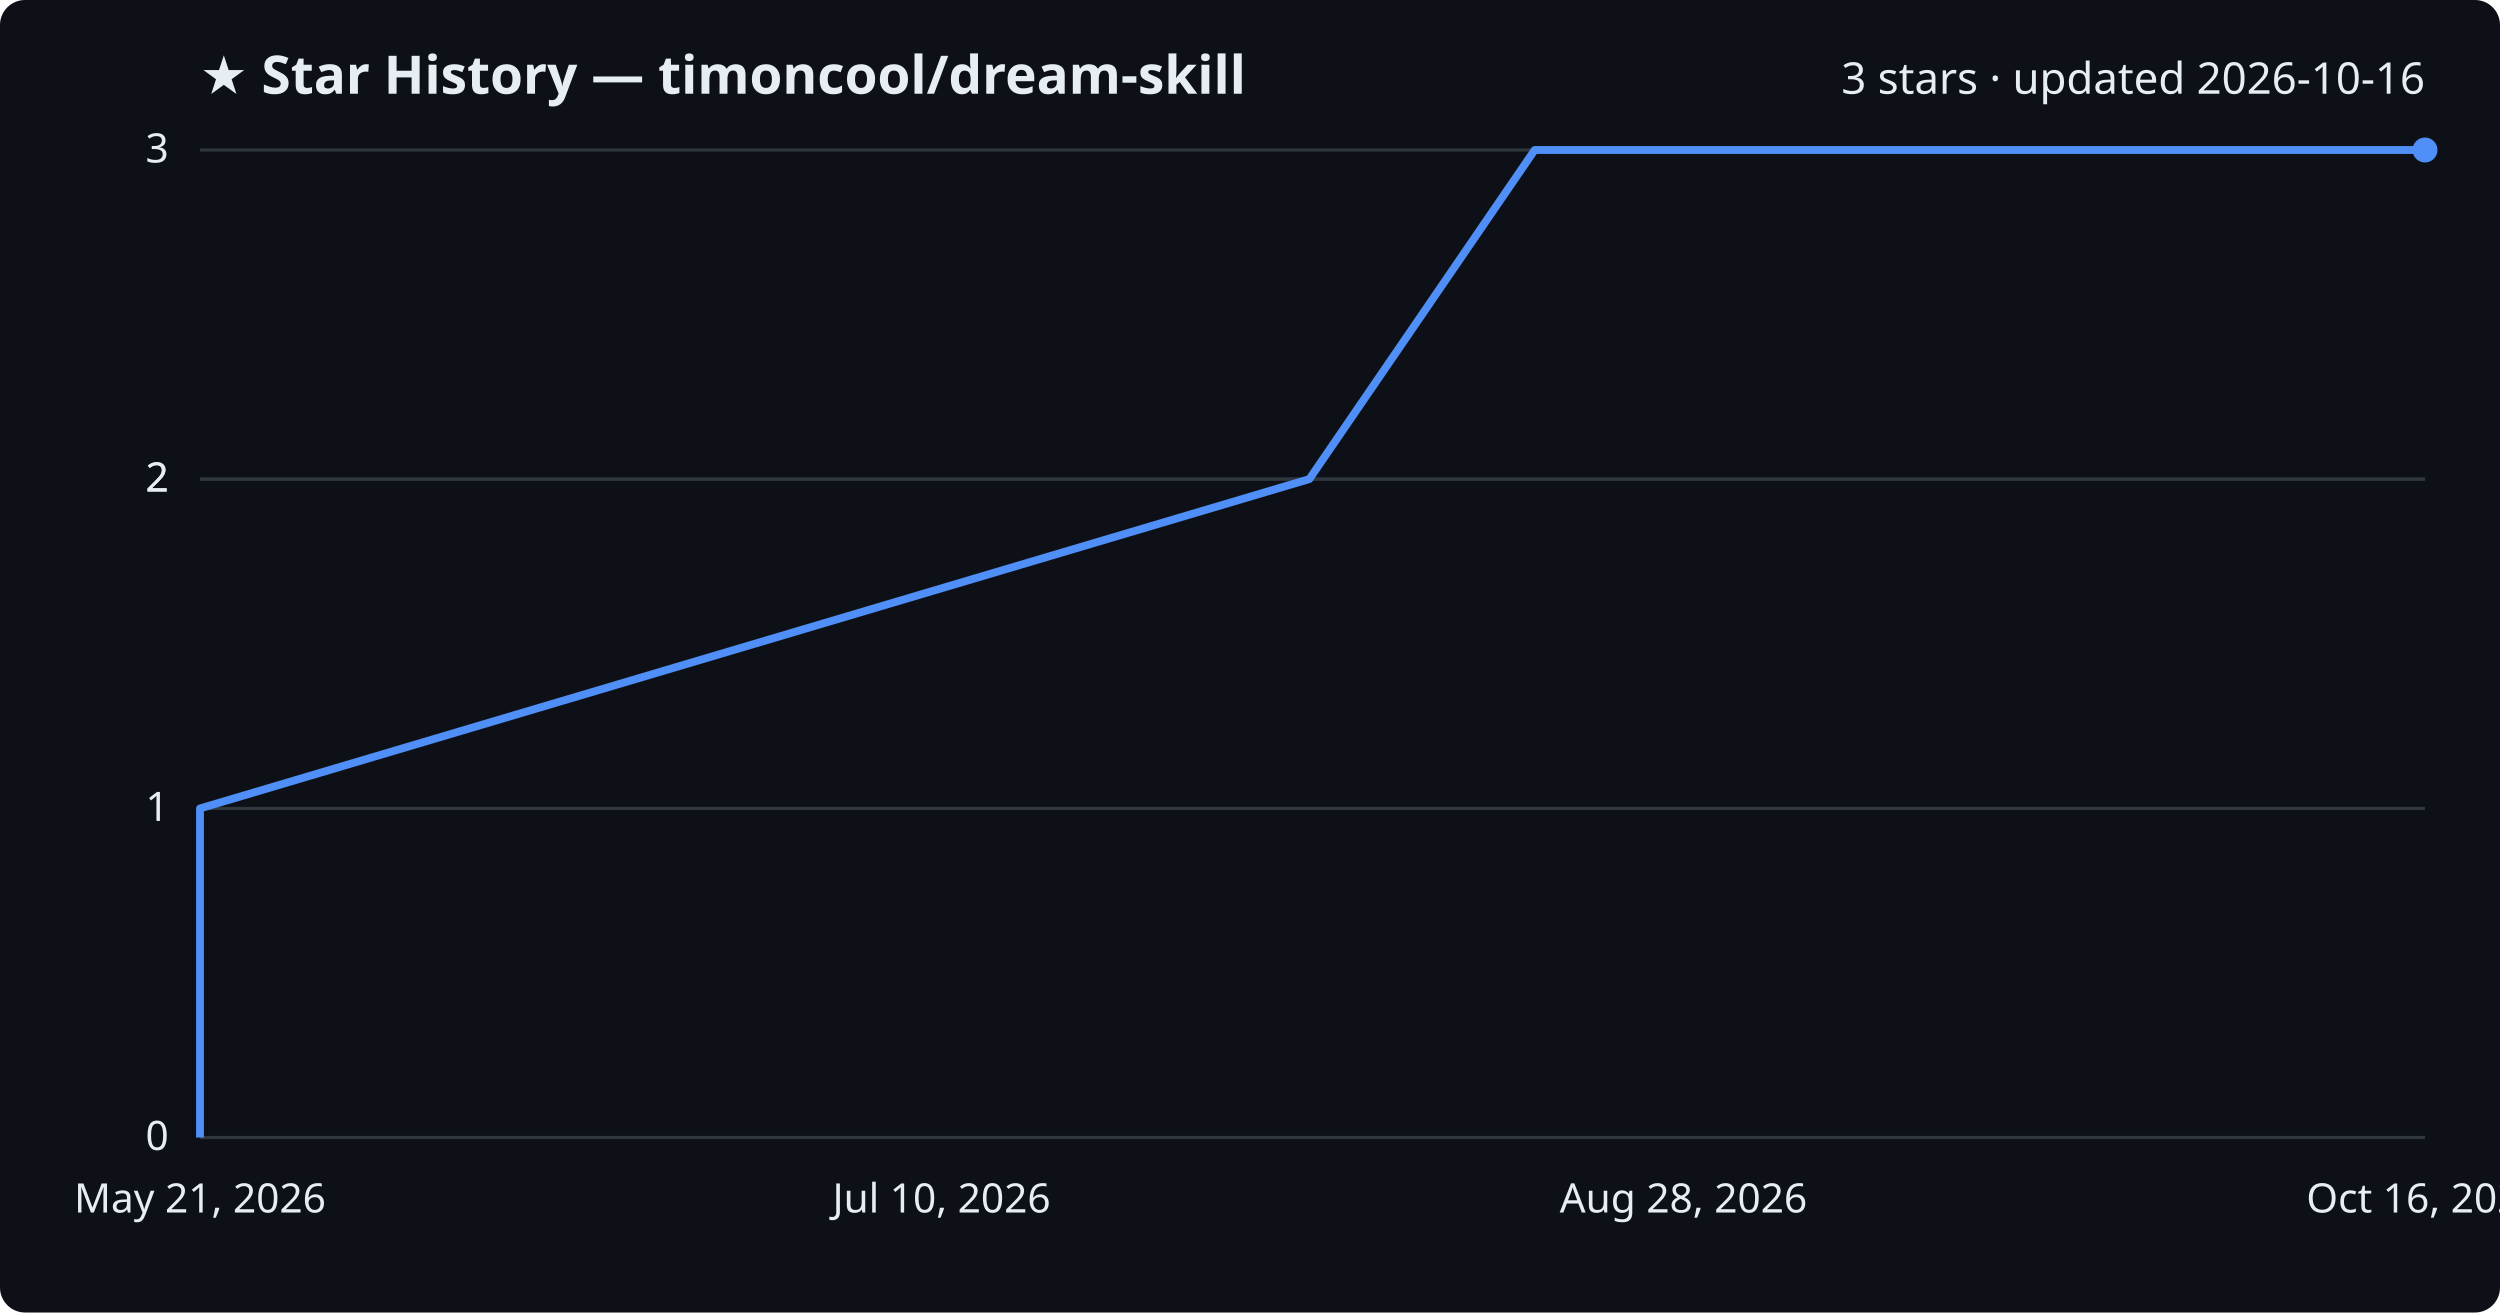
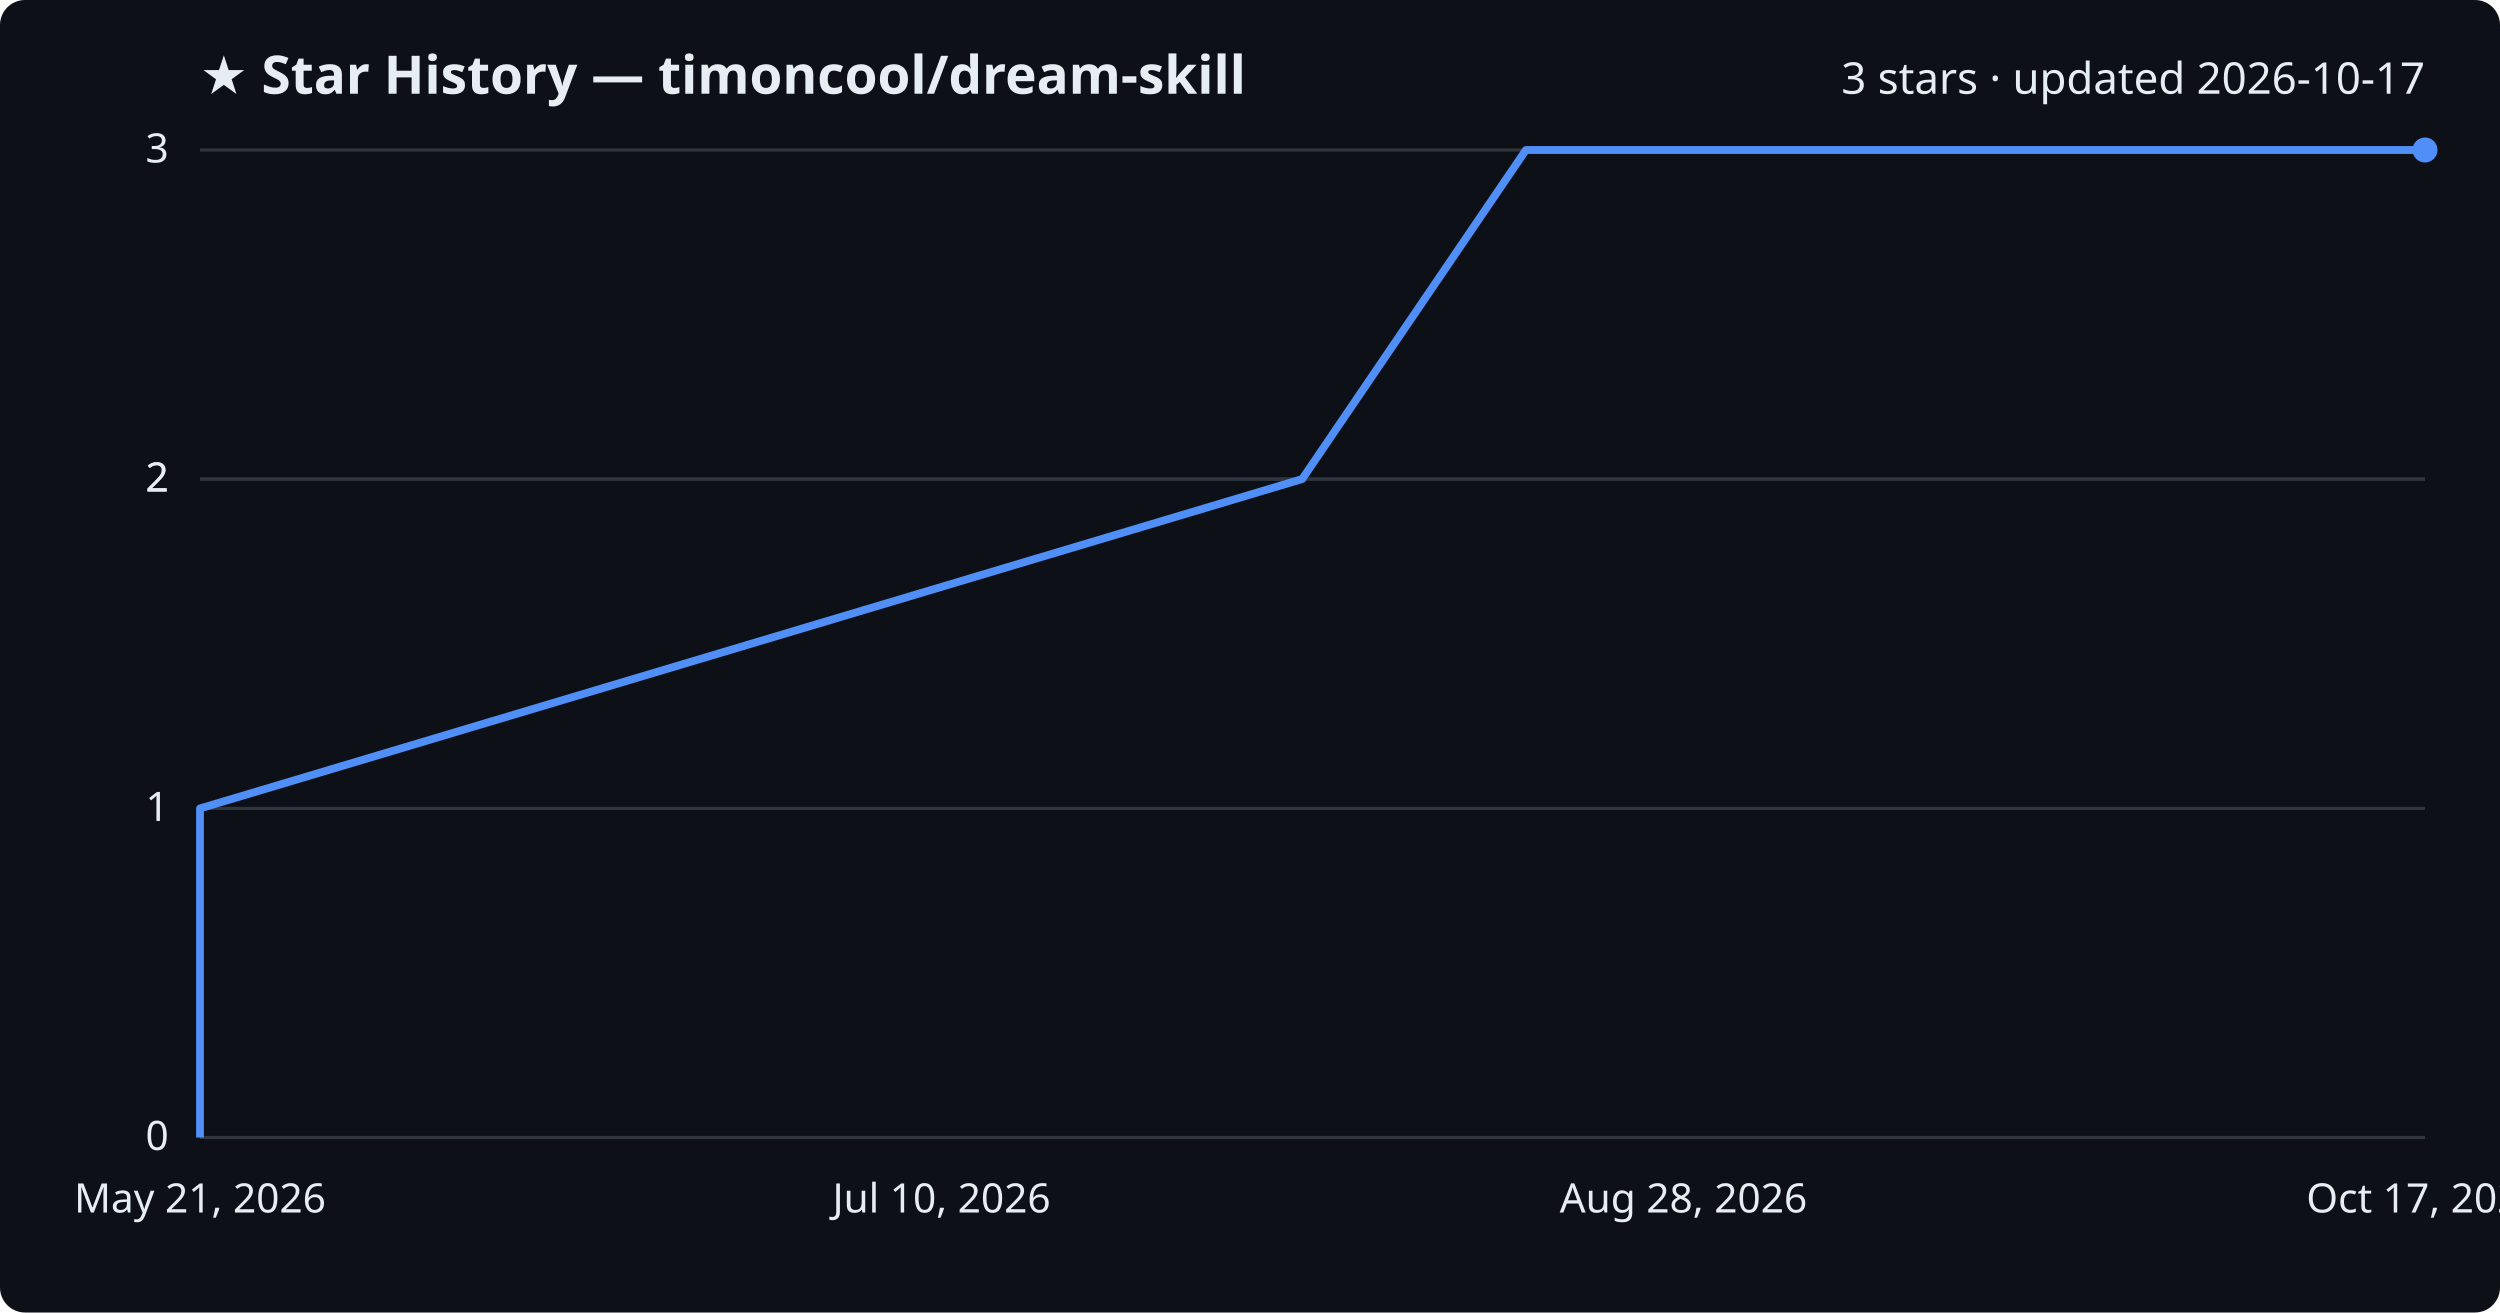
<svg xmlns="http://www.w3.org/2000/svg" viewBox="0 0 800 420" font-family="Segoe UI, sans-serif">
  <rect width="800" height="420" fill="#0d1117" rx="8" />
  <text x="64" y="30" fill="#e6edf3" font-size="17" font-weight="700">★ Star History — timoncool/dream-skill</text>
-   <text x="776" y="30" fill="#e6edf3" font-size="14" text-anchor="end">3 stars · updated 2026-10-16</text>
+   <text x="776" y="30" fill="#e6edf3" font-size="14" text-anchor="end">3 stars · updated 2026-10-17</text>
  <line x1="64" y1="364.0" x2="776" y2="364.0" stroke="#30363d" stroke-width="1" />
  <text x="54" y="368.0" fill="#e6edf3" font-size="13" text-anchor="end">0</text>
  <line x1="64" y1="258.7" x2="776" y2="258.7" stroke="#30363d" stroke-width="1" />
  <text x="54" y="262.7" fill="#e6edf3" font-size="13" text-anchor="end">1</text>
  <line x1="64" y1="153.3" x2="776" y2="153.3" stroke="#30363d" stroke-width="1" />
  <text x="54" y="157.3" fill="#e6edf3" font-size="13" text-anchor="end">2</text>
  <line x1="64" y1="153.3" x2="776" y2="153.3" stroke="#30363d" stroke-width="1" />
  <text x="54" y="157.3" fill="#e6edf3" font-size="13" text-anchor="end">2</text>
  <line x1="64" y1="48.0" x2="776" y2="48.0" stroke="#30363d" stroke-width="1" />
  <text x="54" y="52.0" fill="#e6edf3" font-size="13" text-anchor="end">3</text>
-   <path d="M64.0,364.0 L64.0,258.7 L419.0,153.3 L491.1,48.0 L776.0,48.0" fill="none" stroke="#4f8ff7" stroke-width="2.5" stroke-linejoin="round" />
+   <path d="M64.0,364.0 L64.0,258.7 L416.7,153.3 L488.3,48.0 L776.0,48.0" fill="none" stroke="#4f8ff7" stroke-width="2.5" stroke-linejoin="round" />
  <circle cx="776.0" cy="48.0" r="4" fill="#4f8ff7" />
  <text x="64.0" y="388" fill="#e6edf3" font-size="13" text-anchor="middle">May 21, 2026</text>
  <text x="301.3" y="388" fill="#e6edf3" font-size="13" text-anchor="middle">Jul 10, 2026</text>
  <text x="538.7" y="388" fill="#e6edf3" font-size="13" text-anchor="middle">Aug 28, 2026</text>
-   <text x="776.0" y="388" fill="#e6edf3" font-size="13" text-anchor="middle">Oct 16, 2026</text>
+   <text x="776.0" y="388" fill="#e6edf3" font-size="13" text-anchor="middle">Oct 17, 2026</text>
</svg>
